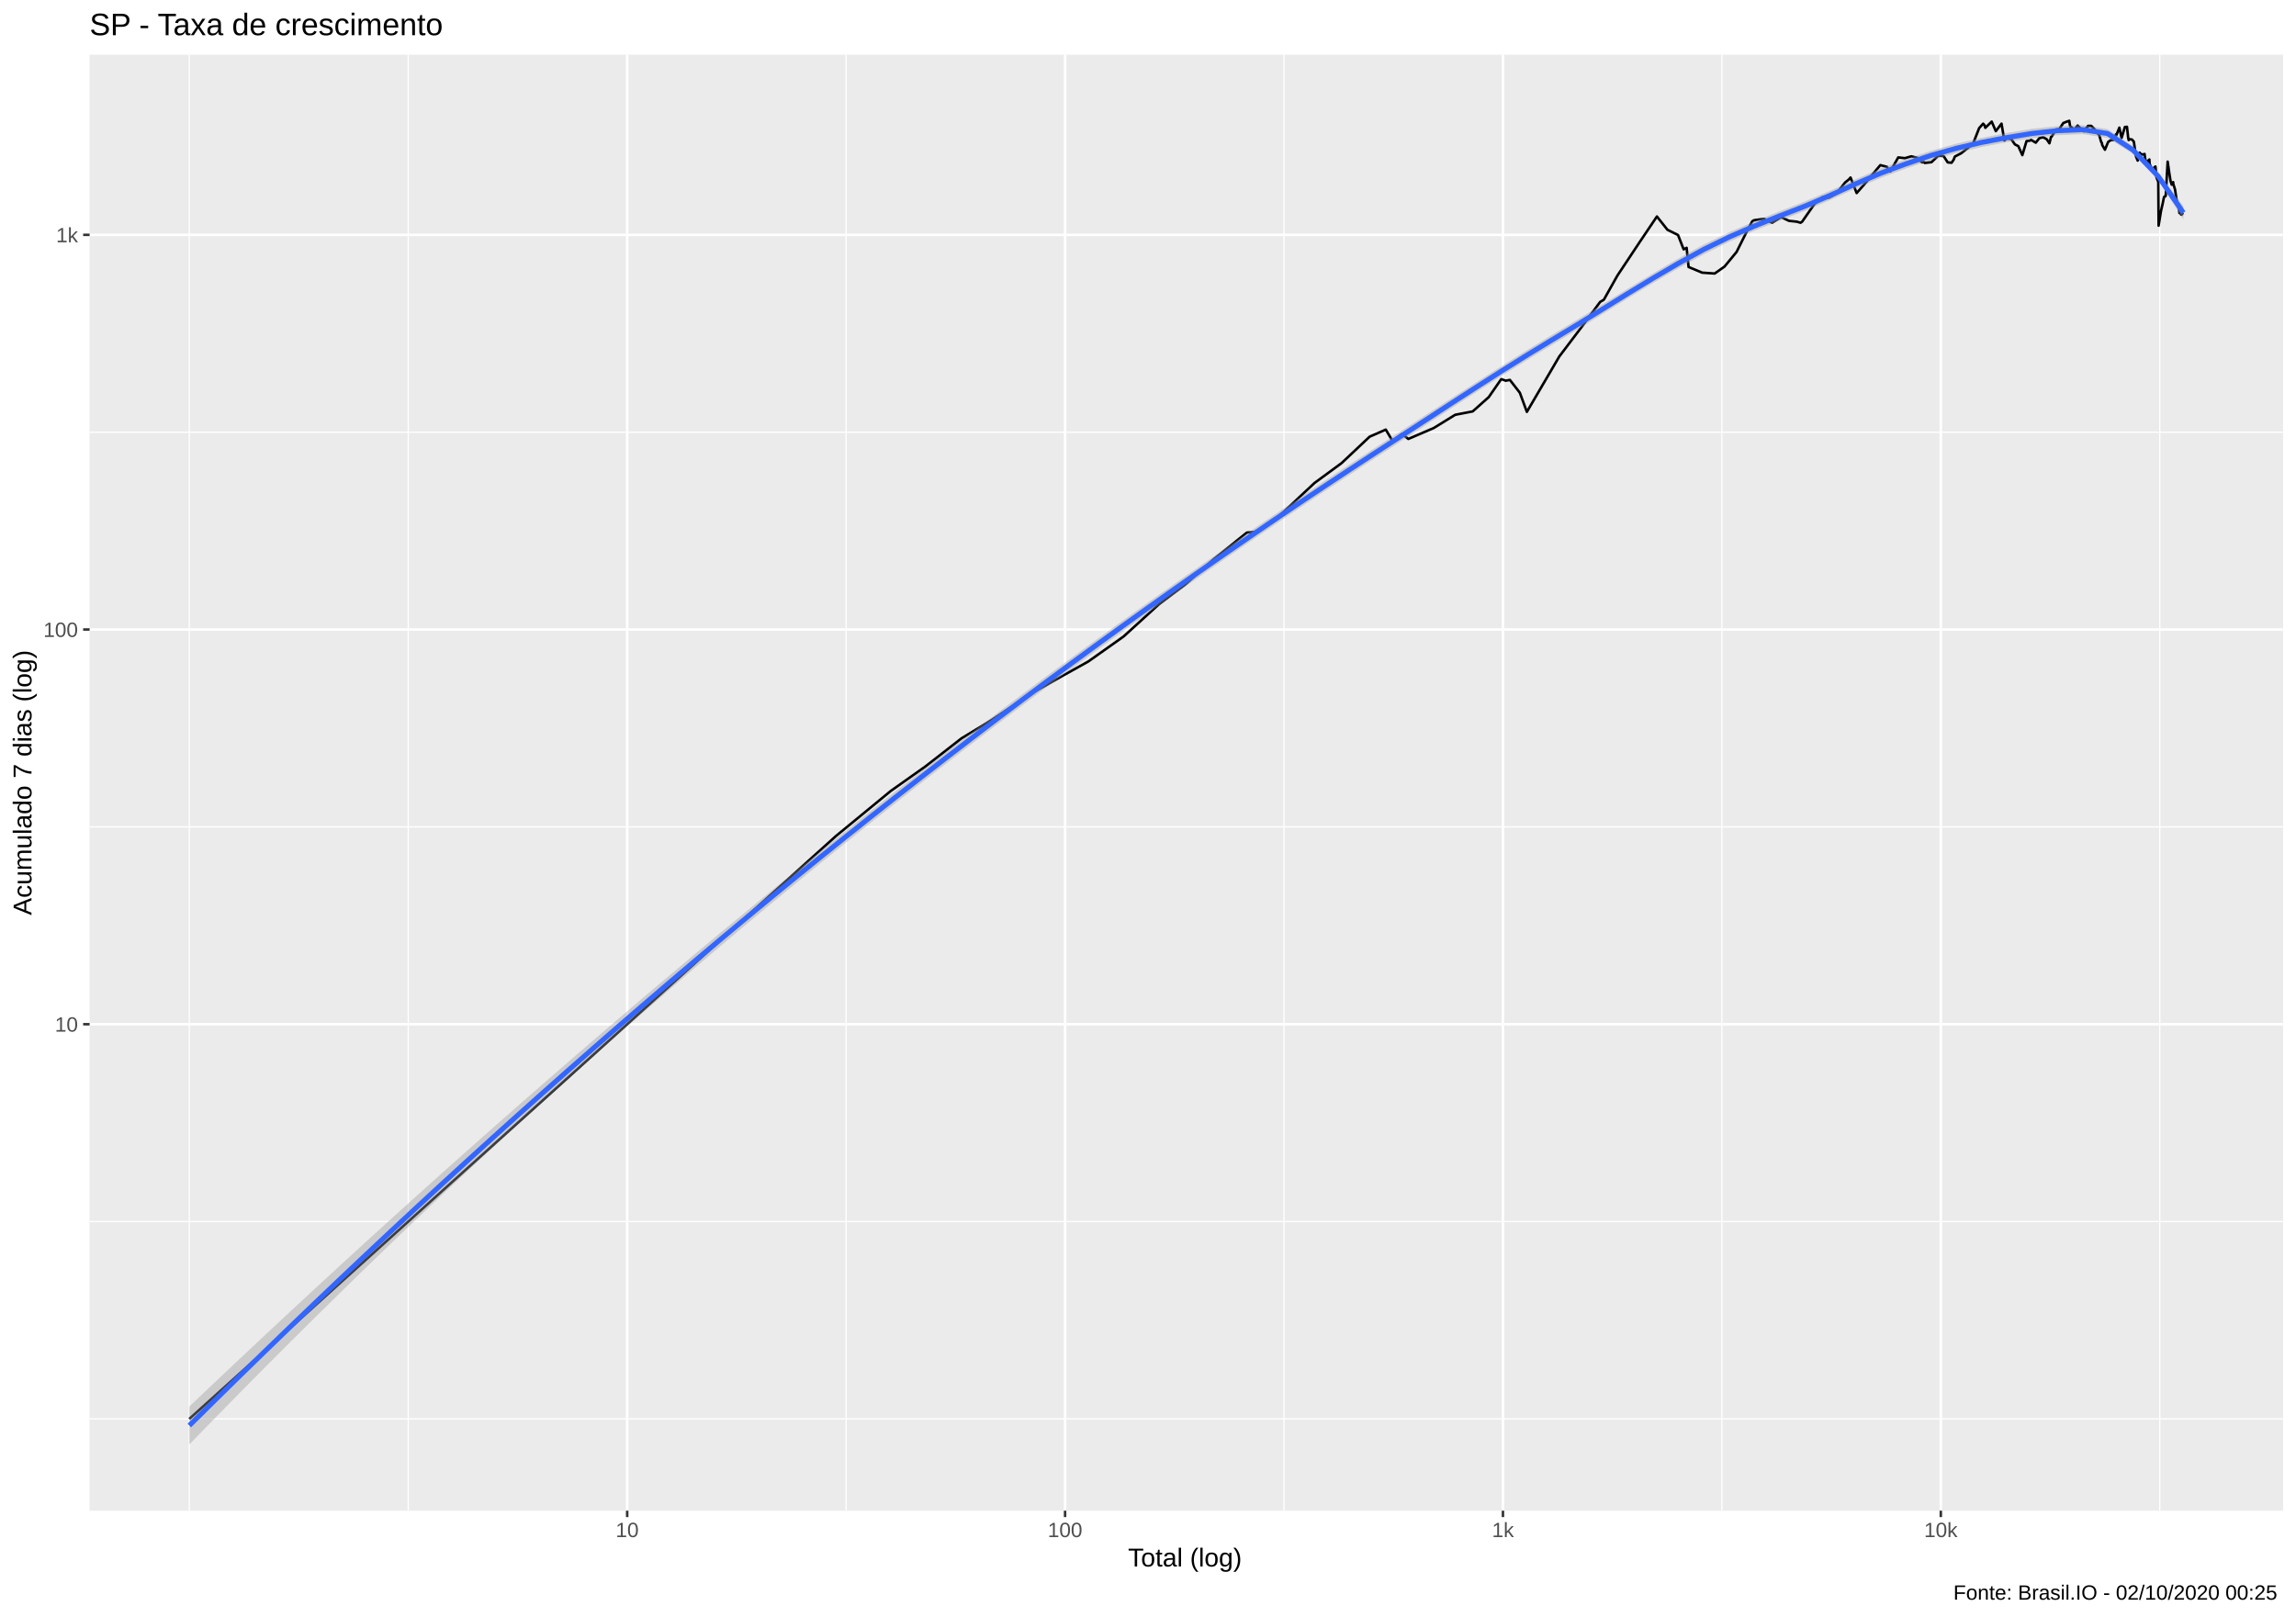
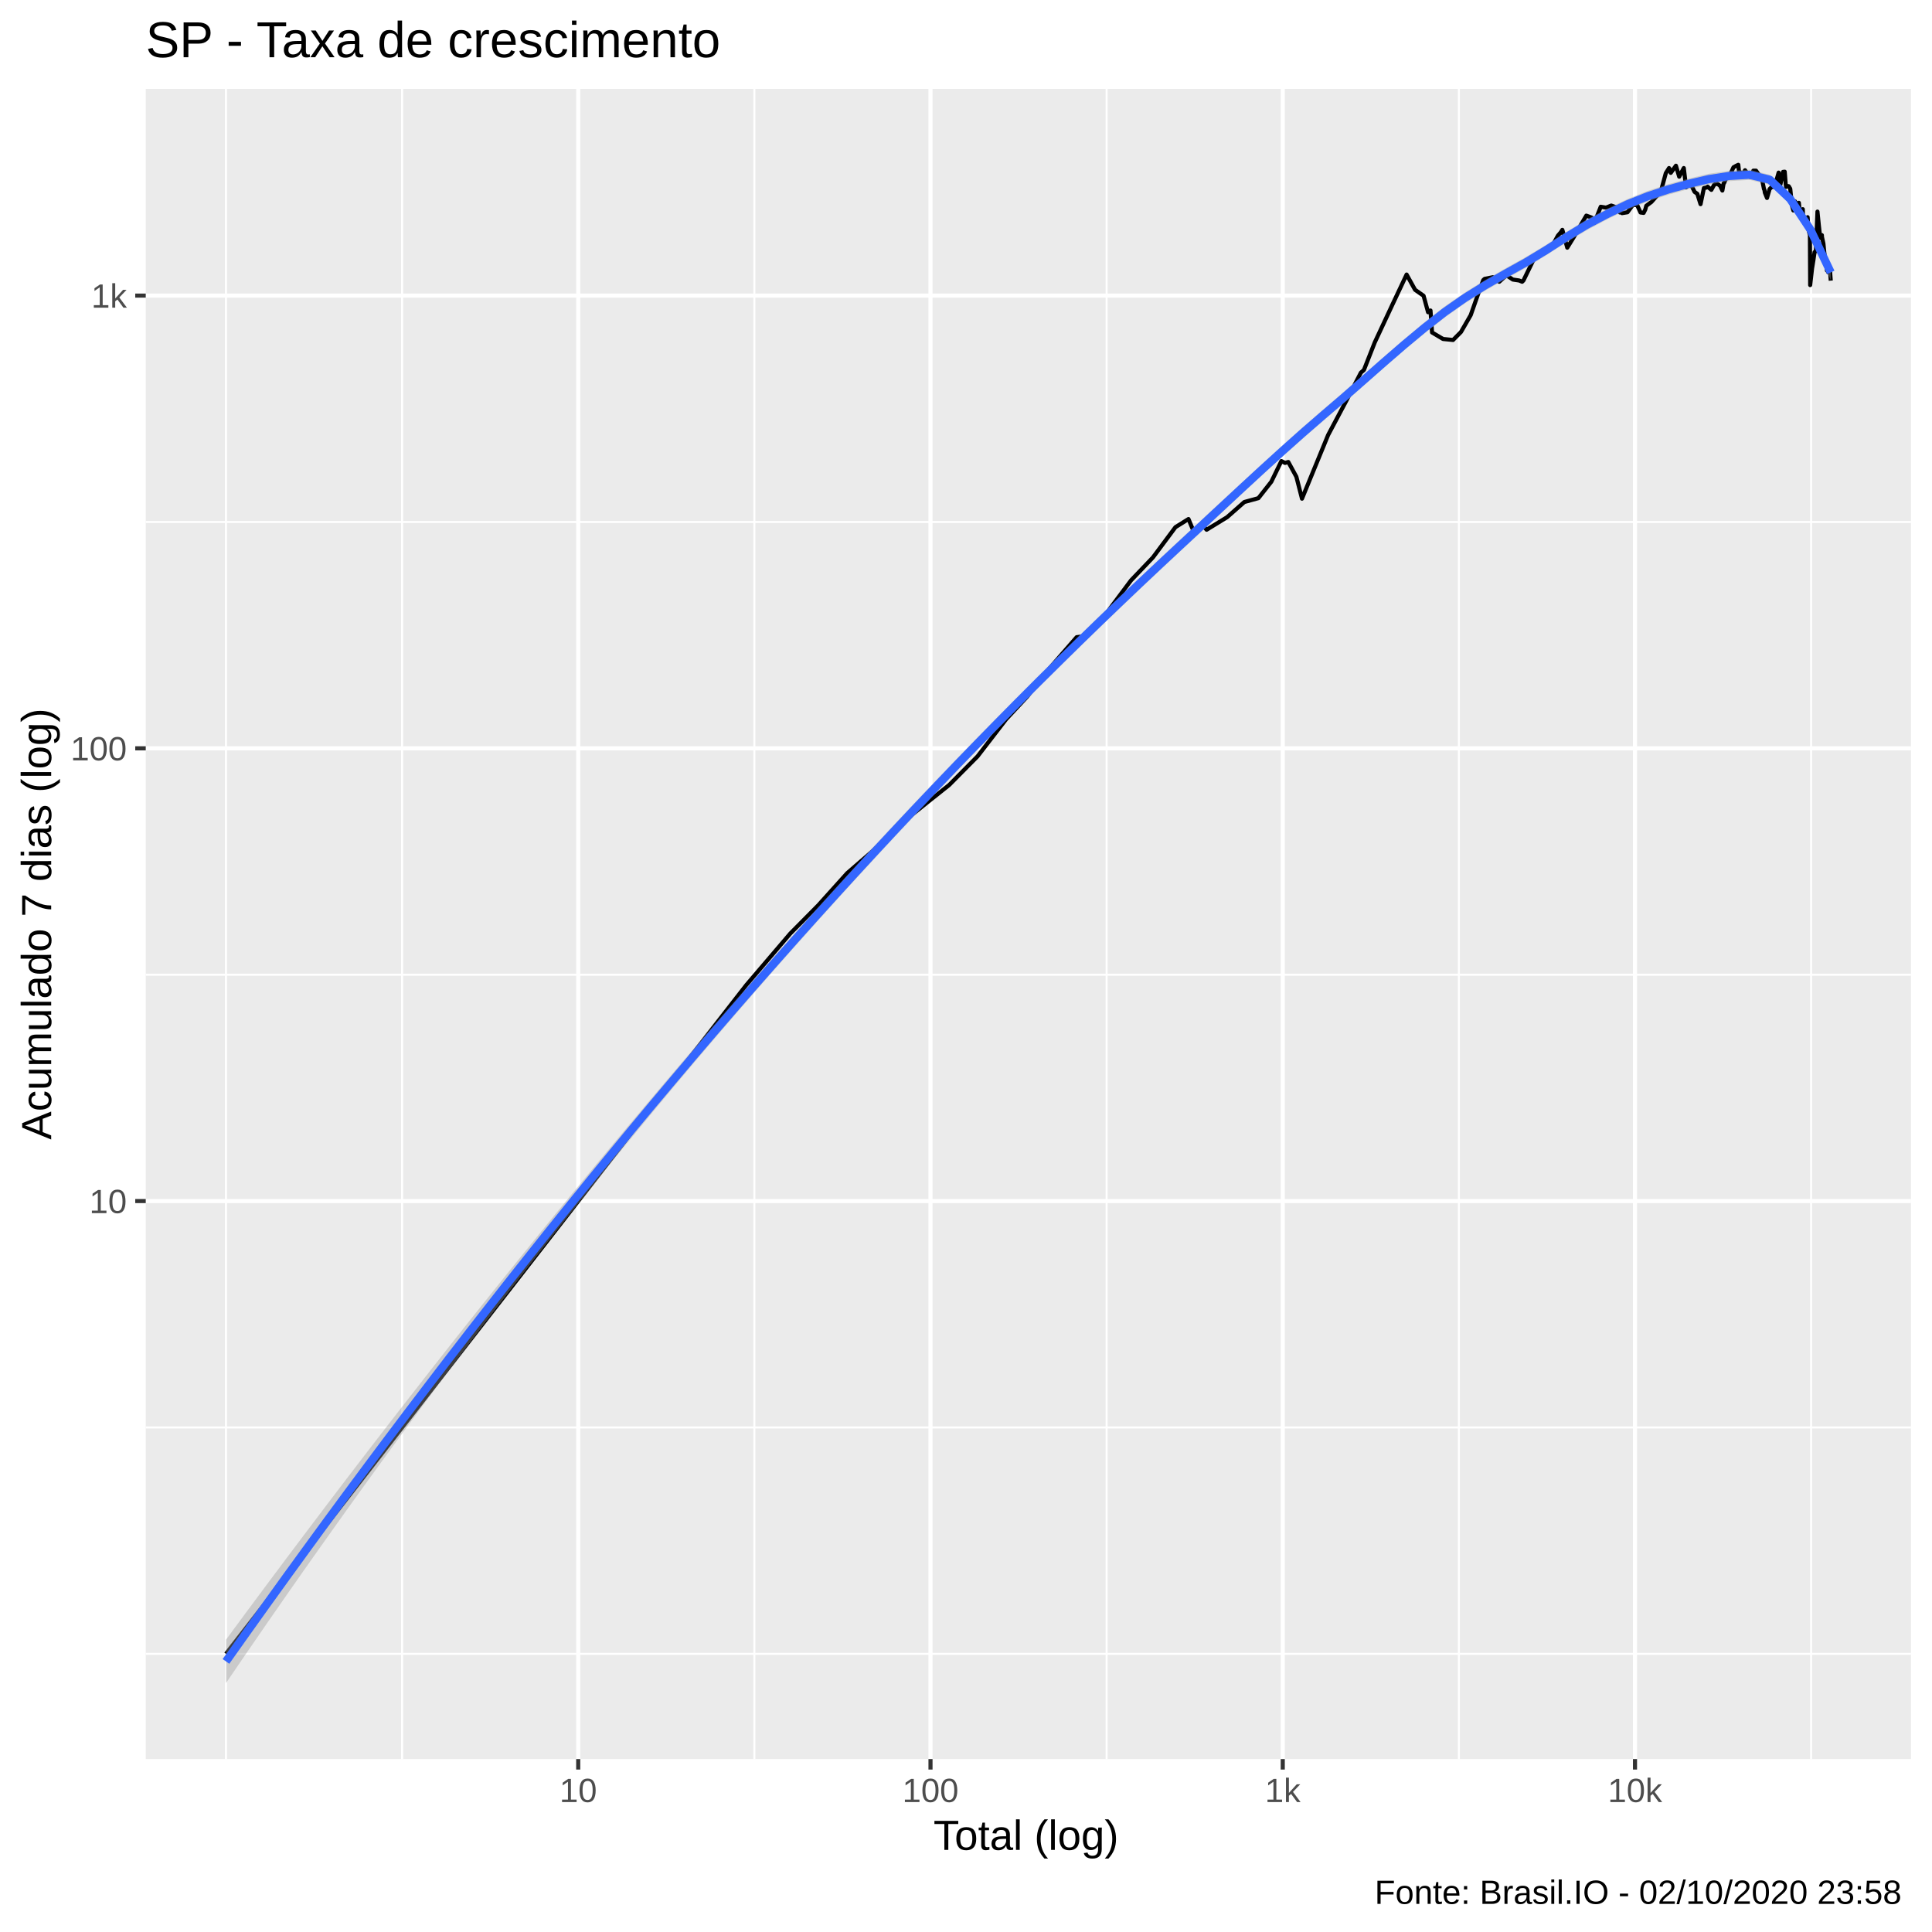
- <svg xmlns="http://www.w3.org/2000/svg" viewBox="0 0 974.25 686.25">
+ <svg xmlns="http://www.w3.org/2000/svg" viewBox="0 0 504.00 504.00">
  <defs>
    <style type="text/css">
    line, polyline, polygon, path, rect, circle {
      fill: none;
      stroke: #000000;
      stroke-linecap: round;
      stroke-linejoin: round;
      stroke-miterlimit: 10.00;
    }
  </style>
  </defs>
  <rect width="100%" height="100%" style="stroke: none; fill: #FFFFFF;" />
-   <rect x="0" y="0.00" width="974.25" height="686.25" style="stroke-width: 1.07; stroke: #FFFFFF; fill: #FFFFFF;" />
+   <rect x="-0" y="0.00" width="504.00" height="504.00" style="stroke-width: 1.07; stroke: #FFFFFF; fill: #FFFFFF;" />
  <defs>
-     <clipPath id="cpMzguMDJ8OTY4Ljc3fDY0MS4xM3wyMy4xOQ==">
-       <rect x="38.02" y="23.19" width="930.75" height="617.94" />
+     <clipPath id="cpMzguMDJ8NDk4LjUyfDQ1OC44OHwyMy4xOQ==">
+       <rect x="38.02" y="23.19" width="460.50" height="435.69" />
    </clipPath>
  </defs>
-   <rect x="38.02" y="23.19" width="930.75" height="617.94" style="stroke-width: 1.07; stroke: none; fill: #EBEBEB;" clip-path="url(#cpMzguMDJ8OTY4Ljc3fDY0MS4xM3wyMy4xOQ==)" />
-   <polyline points="38.02,602.18 968.77,602.18 " style="stroke-width: 0.53; stroke: #FFFFFF; stroke-linecap: butt;" clip-path="url(#cpMzguMDJ8OTY4Ljc3fDY0MS4xM3wyMy4xOQ==)" />
-   <polyline points="38.02,518.43 968.77,518.43 " style="stroke-width: 0.53; stroke: #FFFFFF; stroke-linecap: butt;" clip-path="url(#cpMzguMDJ8OTY4Ljc3fDY0MS4xM3wyMy4xOQ==)" />
-   <polyline points="38.02,350.93 968.77,350.93 " style="stroke-width: 0.53; stroke: #FFFFFF; stroke-linecap: butt;" clip-path="url(#cpMzguMDJ8OTY4Ljc3fDY0MS4xM3wyMy4xOQ==)" />
-   <polyline points="38.02,183.42 968.77,183.42 " style="stroke-width: 0.53; stroke: #FFFFFF; stroke-linecap: butt;" clip-path="url(#cpMzguMDJ8OTY4Ljc3fDY0MS4xM3wyMy4xOQ==)" />
-   <polyline points="80.33,641.13 80.33,23.19 " style="stroke-width: 0.53; stroke: #FFFFFF; stroke-linecap: butt;" clip-path="url(#cpMzguMDJ8OTY4Ljc3fDY0MS4xM3wyMy4xOQ==)" />
-   <polyline points="173.23,641.13 173.23,23.19 " style="stroke-width: 0.53; stroke: #FFFFFF; stroke-linecap: butt;" clip-path="url(#cpMzguMDJ8OTY4Ljc3fDY0MS4xM3wyMy4xOQ==)" />
-   <polyline points="359.03,641.13 359.03,23.19 " style="stroke-width: 0.53; stroke: #FFFFFF; stroke-linecap: butt;" clip-path="url(#cpMzguMDJ8OTY4Ljc3fDY0MS4xM3wyMy4xOQ==)" />
-   <polyline points="544.84,641.13 544.84,23.19 " style="stroke-width: 0.53; stroke: #FFFFFF; stroke-linecap: butt;" clip-path="url(#cpMzguMDJ8OTY4Ljc3fDY0MS4xM3wyMy4xOQ==)" />
-   <polyline points="730.64,641.13 730.64,23.19 " style="stroke-width: 0.53; stroke: #FFFFFF; stroke-linecap: butt;" clip-path="url(#cpMzguMDJ8OTY4Ljc3fDY0MS4xM3wyMy4xOQ==)" />
-   <polyline points="916.44,641.13 916.44,23.19 " style="stroke-width: 0.53; stroke: #FFFFFF; stroke-linecap: butt;" clip-path="url(#cpMzguMDJ8OTY4Ljc3fDY0MS4xM3wyMy4xOQ==)" />
-   <polyline points="38.02,434.68 968.77,434.68 " style="stroke-width: 1.07; stroke: #FFFFFF; stroke-linecap: butt;" clip-path="url(#cpMzguMDJ8OTY4Ljc3fDY0MS4xM3wyMy4xOQ==)" />
-   <polyline points="38.02,267.17 968.77,267.17 " style="stroke-width: 1.07; stroke: #FFFFFF; stroke-linecap: butt;" clip-path="url(#cpMzguMDJ8OTY4Ljc3fDY0MS4xM3wyMy4xOQ==)" />
-   <polyline points="38.02,99.67 968.77,99.67 " style="stroke-width: 1.07; stroke: #FFFFFF; stroke-linecap: butt;" clip-path="url(#cpMzguMDJ8OTY4Ljc3fDY0MS4xM3wyMy4xOQ==)" />
-   <polyline points="266.13,641.13 266.13,23.19 " style="stroke-width: 1.07; stroke: #FFFFFF; stroke-linecap: butt;" clip-path="url(#cpMzguMDJ8OTY4Ljc3fDY0MS4xM3wyMy4xOQ==)" />
-   <polyline points="451.94,641.13 451.94,23.19 " style="stroke-width: 1.07; stroke: #FFFFFF; stroke-linecap: butt;" clip-path="url(#cpMzguMDJ8OTY4Ljc3fDY0MS4xM3wyMy4xOQ==)" />
-   <polyline points="637.74,641.13 637.74,23.19 " style="stroke-width: 1.07; stroke: #FFFFFF; stroke-linecap: butt;" clip-path="url(#cpMzguMDJ8OTY4Ljc3fDY0MS4xM3wyMy4xOQ==)" />
-   <polyline points="823.54,641.13 823.54,23.19 " style="stroke-width: 1.07; stroke: #FFFFFF; stroke-linecap: butt;" clip-path="url(#cpMzguMDJ8OTY4Ljc3fDY0MS4xM3wyMy4xOQ==)" />
-   <polyline points="80.33,602.18 168.98,522.26 210.20,485.10 257.63,442.34 298.85,405.18 329.76,377.32 354.78,354.76 378.00,335.67 392.71,325.26 407.98,313.36 420.81,305.56 437.87,294.17 450.30,287.14 461.80,280.73 476.75,270.14 491.85,256.38 502.87,248.09 515.19,237.19 529.04,226.05 533.56,225.64 541.65,220.10 557.73,205.02 569.26,196.55 581.16,185.34 588.02,182.33 590.95,187.25 594.89,184.17 597.59,186.29 608.38,181.65 617.48,176.04 624.91,174.60 631.71,168.54 637.01,160.90 638.94,161.57 640.67,161.23 644.91,166.69 647.89,174.80 661.66,151.27 671.10,138.80 678.97,128.15 680.56,127.19 686.28,117.00 695.62,102.94 703.07,91.88 707.54,97.52 712.03,99.74 714.41,105.81 715.68,105.18 716.50,113.31 722.28,115.72 727.59,116.08 731.75,113.14 736.87,106.93 741.28,98.09 743.51,93.94 744.24,93.47 748.57,92.87 751.95,94.54 755.72,92.14 759.13,93.73 762.41,94.07 764.01,94.54 764.70,94.07 769.95,86.53 773.26,83.73 776.15,83.84 779.21,82.17 782.92,77.46 784.48,76.19 785.23,75.35 787.82,81.94 791.37,77.89 794.53,74.06 797.87,70.08 800.67,70.81 801.56,72.54 802.10,72.79 805.47,66.81 808.27,67.13 811.00,66.35 813.61,66.99 815.56,68.92 816.33,68.73 816.71,69.16 819.59,68.83 822.42,66.12 824.70,66.21 826.46,68.92 828.10,69.07 828.96,67.83 829.50,66.44 832.20,65.03 834.97,62.84 837.21,61.03 839.80,54.37 841.51,52.48 842.11,53.21 842.41,54.25 845.13,51.61 846.87,55.67 849.29,52.48 850.50,59.63 852.19,58.17 852.62,58.96 852.95,58.38 854.97,61.28 856.42,62.02 858.13,65.84 859.91,59.88 861.45,59.67 861.86,59.38 862.14,59.54 863.83,60.56 865.35,58.63 866.92,58.26 868.43,59.04 869.62,60.81 870.29,58.13 870.55,58.01 872.41,54.96 873.79,54.84 875.50,52.22 876.92,51.65 878.04,51.27 878.39,53.59 878.61,53.71 880.16,55.03 881.59,53.28 883.00,54.68 884.20,55.75 885.37,54.13 885.71,53.98 885.97,53.44 887.38,53.44 888.58,54.64 889.73,56.27 890.74,57.27 891.58,60.26 891.86,60.60 892.02,61.54 893.18,63.55 894.55,60.22 895.68,59.46 896.62,59.46 897.53,57.72 897.85,57.03 897.97,57.48 899.30,54.17 900.24,58.54 901.64,53.90 902.53,53.82 903.03,58.38 903.25,59.46 903.39,59.04 904.63,59.21 905.44,60.13 906.35,66.35 907.07,68.16 907.75,64.93 907.96,64.80 908.07,65.21 909.21,65.61 909.99,65.34 910.60,69.69 911.36,68.31 912.04,67.69 912.13,69.64 912.23,69.74 913.19,71.99 913.98,71.20 914.59,70.66 915.07,75.35 915.65,76.82 915.75,76.50 915.81,77.14 915.95,95.77 916.95,89.63 917.66,86.47 918.25,83.61 918.82,83.20 918.91,83.26 919.00,82.57 919.79,68.59 920.50,73.55 921.03,76.87 921.52,78.38 922.12,77.30 922.18,78.05 922.25,78.27 922.92,80.42 923.45,84.08 923.88,86.10 924.35,86.47 924.78,90.39 924.88,89.12 924.92,90.07 925.53,91.10 926.05,90.78 926.46,90.97 " style="stroke-width: 1.07; stroke-linecap: butt;" clip-path="url(#cpMzguMDJ8OTY4Ljc3fDY0MS4xM3wyMy4xOQ==)" />
-   <polygon points="80.33,596.94 91.04,586.76 101.75,576.65 112.46,566.60 123.17,556.61 133.88,546.68 144.59,536.82 155.30,527.01 166.01,517.27 176.72,507.59 187.43,497.98 198.15,488.42 208.86,478.92 219.57,469.49 230.28,460.12 240.99,450.81 251.70,441.56 262.41,432.37 273.12,423.24 283.83,414.18 294.54,405.18 305.25,396.25 315.96,387.39 326.67,378.59 337.38,369.86 348.09,361.20 358.80,352.62 369.51,344.11 380.22,335.67 390.94,327.31 401.65,319.03 412.36,310.82 423.07,302.69 433.78,294.64 444.49,286.67 455.20,278.77 465.91,270.96 476.62,263.22 487.33,255.57 498.04,248.00 508.75,240.49 519.46,233.05 530.17,225.69 540.88,218.39 551.59,211.16 562.30,203.99 573.02,196.91 583.73,189.90 594.44,182.95 605.15,176.00 615.86,169.06 626.57,162.15 637.28,155.30 647.99,148.58 658.70,142.03 669.41,135.61 680.12,129.06 690.83,122.48 701.54,115.96 712.25,109.66 722.96,103.77 733.67,98.58 744.38,93.99 755.09,89.69 765.81,85.51 776.52,80.99 787.23,76.15 797.94,71.52 808.65,67.60 819.36,64.00 830.07,60.98 840.78,58.52 851.49,56.44 862.20,54.65 872.91,53.54 883.62,53.11 894.33,54.81 905.04,61.99 915.75,73.27 926.46,87.45 926.46,93.16 915.75,76.28 905.04,65.27 894.33,58.54 883.62,56.90 872.91,57.39 862.20,58.62 851.49,60.35 840.78,62.40 830.07,64.93 819.36,67.92 808.65,71.53 797.94,75.55 787.23,80.05 776.52,84.91 765.81,89.52 755.09,93.65 744.38,97.92 733.67,102.63 722.96,107.93 712.25,113.80 701.54,120.04 690.83,126.54 680.12,133.20 669.41,139.83 658.70,146.28 647.99,152.79 637.28,159.48 626.57,166.31 615.86,173.26 605.15,180.27 594.44,187.28 583.73,194.25 573.02,201.25 562.30,208.33 551.59,215.47 540.88,222.70 530.17,230.01 519.46,237.40 508.75,244.87 498.04,252.43 487.33,260.06 476.62,267.78 465.91,275.57 455.20,283.43 444.49,291.36 433.78,299.37 423.07,307.46 412.36,315.64 401.65,323.89 390.94,332.22 380.22,340.64 369.51,349.13 358.80,357.71 348.09,366.37 337.38,375.12 326.67,383.96 315.96,392.88 305.25,401.89 294.54,410.99 283.83,420.19 273.12,429.48 262.41,438.86 251.70,448.34 240.99,457.91 230.28,467.58 219.57,477.34 208.86,487.21 198.15,497.16 187.43,507.22 176.72,517.37 166.01,527.62 155.30,537.96 144.59,548.40 133.88,558.94 123.17,569.57 112.46,580.29 101.75,591.11 91.04,602.03 80.33,613.04 " style="stroke-width: 0.00; stroke: none; fill: #999999; fill-opacity: 0.40;" clip-path="url(#cpMzguMDJ8OTY4Ljc3fDY0MS4xM3wyMy4xOQ==)" />
-   <polyline points="80.33,596.94 91.04,586.76 101.75,576.65 112.46,566.60 123.17,556.61 133.88,546.68 144.59,536.82 155.30,527.01 166.01,517.27 176.72,507.59 187.43,497.98 198.15,488.42 208.86,478.92 219.57,469.49 230.28,460.12 240.99,450.81 251.70,441.56 262.41,432.37 273.12,423.24 283.83,414.18 294.54,405.18 305.25,396.25 315.96,387.39 326.67,378.59 337.38,369.86 348.09,361.20 358.80,352.62 369.51,344.11 380.22,335.67 390.94,327.31 401.65,319.03 412.36,310.82 423.07,302.69 433.78,294.64 444.49,286.67 455.20,278.77 465.91,270.96 476.62,263.22 487.33,255.57 498.04,248.00 508.75,240.49 519.46,233.05 530.17,225.69 540.88,218.39 551.59,211.16 562.30,203.99 573.02,196.91 583.73,189.90 594.44,182.95 605.15,176.00 615.86,169.06 626.57,162.15 637.28,155.30 647.99,148.58 658.70,142.03 669.41,135.61 680.12,129.06 690.83,122.48 701.54,115.96 712.25,109.66 722.96,103.77 733.67,98.58 744.38,93.99 755.09,89.69 765.81,85.51 776.52,80.99 787.23,76.15 797.94,71.52 808.65,67.60 819.36,64.00 830.07,60.98 840.78,58.52 851.49,56.44 862.20,54.65 872.91,53.54 883.62,53.11 894.33,54.81 905.04,61.99 915.75,73.27 926.46,87.45 " style="stroke-width: 2.13; stroke: none;" clip-path="url(#cpMzguMDJ8OTY4Ljc3fDY0MS4xM3wyMy4xOQ==)" />
-   <polyline points="926.46,93.16 915.75,76.28 905.04,65.27 894.33,58.54 883.62,56.90 872.91,57.39 862.20,58.62 851.49,60.35 840.78,62.40 830.07,64.93 819.36,67.92 808.65,71.53 797.94,75.55 787.23,80.05 776.52,84.91 765.81,89.52 755.09,93.65 744.38,97.92 733.67,102.63 722.96,107.93 712.25,113.80 701.54,120.04 690.83,126.54 680.12,133.20 669.41,139.83 658.70,146.28 647.99,152.79 637.28,159.48 626.57,166.31 615.86,173.26 605.15,180.27 594.44,187.28 583.73,194.25 573.02,201.25 562.30,208.33 551.59,215.47 540.88,222.70 530.17,230.01 519.46,237.40 508.75,244.87 498.04,252.43 487.33,260.06 476.62,267.78 465.91,275.57 455.20,283.43 444.49,291.36 433.78,299.37 423.07,307.46 412.36,315.64 401.65,323.89 390.94,332.22 380.22,340.64 369.51,349.13 358.80,357.71 348.09,366.37 337.38,375.12 326.67,383.96 315.96,392.88 305.25,401.89 294.54,410.99 283.83,420.19 273.12,429.48 262.41,438.86 251.70,448.34 240.99,457.91 230.28,467.58 219.57,477.34 208.86,487.21 198.15,497.16 187.43,507.22 176.72,517.37 166.01,527.62 155.30,537.96 144.59,548.40 133.88,558.94 123.17,569.57 112.46,580.29 101.75,591.11 91.04,602.03 80.33,613.04 " style="stroke-width: 2.13; stroke: none;" clip-path="url(#cpMzguMDJ8OTY4Ljc3fDY0MS4xM3wyMy4xOQ==)" />
-   <polyline points="80.33,604.99 91.04,594.40 101.75,583.88 112.46,573.45 123.17,563.09 133.88,552.81 144.59,542.61 155.30,532.49 166.01,522.45 176.72,512.48 187.43,502.60 198.15,492.79 208.86,483.07 219.57,473.42 230.28,463.85 240.99,454.36 251.70,444.95 262.41,435.61 273.12,426.36 283.83,417.18 294.54,408.09 305.25,399.07 315.96,390.13 326.67,381.27 337.38,372.49 348.09,363.79 358.80,355.17 369.51,346.62 380.22,338.16 390.94,329.77 401.65,321.46 412.36,313.23 423.07,305.08 433.78,297.01 444.49,289.01 455.20,281.10 465.91,273.26 476.62,265.50 487.33,257.82 498.04,250.21 508.75,242.68 519.46,235.23 530.17,227.85 540.88,220.54 551.59,213.31 562.30,206.16 573.02,199.08 583.73,192.07 594.44,185.12 605.15,178.14 615.86,171.16 626.57,164.23 637.28,157.39 647.99,150.69 658.70,144.16 669.41,137.72 680.12,131.13 690.83,124.51 701.54,118.00 712.25,111.73 722.96,105.85 733.67,100.61 744.38,95.95 755.09,91.67 765.81,87.52 776.52,82.95 787.23,78.10 797.94,73.54 808.65,69.57 819.36,65.96 830.07,62.95 840.78,60.46 851.49,58.40 862.20,56.64 872.91,55.47 883.62,55.01 894.33,56.67 905.04,63.63 915.75,74.78 926.46,90.30 " style="stroke-width: 2.13; stroke: #3366FF; stroke-linecap: butt;" clip-path="url(#cpMzguMDJ8OTY4Ljc3fDY0MS4xM3wyMy4xOQ==)" />
+   <rect x="38.02" y="23.19" width="460.50" height="435.69" style="stroke-width: 1.07; stroke: none; fill: #EBEBEB;" clip-path="url(#cpMzguMDJ8NDk4LjUyfDQ1OC44OHwyMy4xOQ==)" />
+   <polyline points="38.02,431.43 498.52,431.43 " style="stroke-width: 0.53; stroke: #FFFFFF; stroke-linecap: butt;" clip-path="url(#cpMzguMDJ8NDk4LjUyfDQ1OC44OHwyMy4xOQ==)" />
+   <polyline points="38.02,372.38 498.52,372.38 " style="stroke-width: 0.53; stroke: #FFFFFF; stroke-linecap: butt;" clip-path="url(#cpMzguMDJ8NDk4LjUyfDQ1OC44OHwyMy4xOQ==)" />
+   <polyline points="38.02,254.27 498.52,254.27 " style="stroke-width: 0.53; stroke: #FFFFFF; stroke-linecap: butt;" clip-path="url(#cpMzguMDJ8NDk4LjUyfDQ1OC44OHwyMy4xOQ==)" />
+   <polyline points="38.02,136.17 498.52,136.17 " style="stroke-width: 0.53; stroke: #FFFFFF; stroke-linecap: butt;" clip-path="url(#cpMzguMDJ8NDk4LjUyfDQ1OC44OHwyMy4xOQ==)" />
+   <polyline points="58.95,458.88 58.95,23.19 " style="stroke-width: 0.53; stroke: #FFFFFF; stroke-linecap: butt;" clip-path="url(#cpMzguMDJ8NDk4LjUyfDQ1OC44OHwyMy4xOQ==)" />
+   <polyline points="104.90,458.88 104.90,23.19 " style="stroke-width: 0.53; stroke: #FFFFFF; stroke-linecap: butt;" clip-path="url(#cpMzguMDJ8NDk4LjUyfDQ1OC44OHwyMy4xOQ==)" />
+   <polyline points="196.79,458.88 196.79,23.19 " style="stroke-width: 0.53; stroke: #FFFFFF; stroke-linecap: butt;" clip-path="url(#cpMzguMDJ8NDk4LjUyfDQ1OC44OHwyMy4xOQ==)" />
+   <polyline points="288.68,458.88 288.68,23.19 " style="stroke-width: 0.53; stroke: #FFFFFF; stroke-linecap: butt;" clip-path="url(#cpMzguMDJ8NDk4LjUyfDQ1OC44OHwyMy4xOQ==)" />
+   <polyline points="380.57,458.88 380.57,23.19 " style="stroke-width: 0.53; stroke: #FFFFFF; stroke-linecap: butt;" clip-path="url(#cpMzguMDJ8NDk4LjUyfDQ1OC44OHwyMy4xOQ==)" />
+   <polyline points="472.46,458.88 472.46,23.19 " style="stroke-width: 0.53; stroke: #FFFFFF; stroke-linecap: butt;" clip-path="url(#cpMzguMDJ8NDk4LjUyfDQ1OC44OHwyMy4xOQ==)" />
+   <polyline points="38.02,313.32 498.52,313.32 " style="stroke-width: 1.07; stroke: #FFFFFF; stroke-linecap: butt;" clip-path="url(#cpMzguMDJ8NDk4LjUyfDQ1OC44OHwyMy4xOQ==)" />
+   <polyline points="38.02,195.22 498.52,195.22 " style="stroke-width: 1.07; stroke: #FFFFFF; stroke-linecap: butt;" clip-path="url(#cpMzguMDJ8NDk4LjUyfDQ1OC44OHwyMy4xOQ==)" />
+   <polyline points="38.02,77.11 498.52,77.11 " style="stroke-width: 1.07; stroke: #FFFFFF; stroke-linecap: butt;" clip-path="url(#cpMzguMDJ8NDk4LjUyfDQ1OC44OHwyMy4xOQ==)" />
+   <polyline points="150.84,458.88 150.84,23.19 " style="stroke-width: 1.07; stroke: #FFFFFF; stroke-linecap: butt;" clip-path="url(#cpMzguMDJ8NDk4LjUyfDQ1OC44OHwyMy4xOQ==)" />
+   <polyline points="242.74,458.88 242.74,23.19 " style="stroke-width: 1.07; stroke: #FFFFFF; stroke-linecap: butt;" clip-path="url(#cpMzguMDJ8NDk4LjUyfDQ1OC44OHwyMy4xOQ==)" />
+   <polyline points="334.63,458.88 334.63,23.19 " style="stroke-width: 1.07; stroke: #FFFFFF; stroke-linecap: butt;" clip-path="url(#cpMzguMDJ8NDk4LjUyfDQ1OC44OHwyMy4xOQ==)" />
+   <polyline points="426.52,458.88 426.52,23.19 " style="stroke-width: 1.07; stroke: #FFFFFF; stroke-linecap: butt;" clip-path="url(#cpMzguMDJ8NDk4LjUyfDQ1OC44OHwyMy4xOQ==)" />
+   <polyline points="58.95,431.43 102.80,375.08 123.18,348.88 146.64,318.73 167.03,292.53 182.31,272.88 194.69,256.97 206.17,243.52 213.44,236.18 221.00,227.78 227.35,222.28 235.78,214.25 241.93,209.30 247.61,204.78 255.01,197.31 262.48,187.61 267.93,181.76 274.02,174.08 280.87,166.22 283.11,165.93 287.11,162.03 295.06,151.39 300.76,145.42 306.64,137.52 310.04,135.40 311.49,138.87 313.44,136.69 314.77,138.19 320.11,134.92 324.61,130.96 328.28,129.95 331.65,125.67 334.27,120.28 335.22,120.76 336.08,120.52 338.18,124.37 339.65,130.09 346.46,113.49 351.13,104.70 355.02,97.20 355.80,96.52 358.63,89.33 363.26,79.42 366.94,71.62 369.15,75.60 371.37,77.16 372.54,81.45 373.17,81.00 373.58,86.73 376.44,88.43 379.06,88.69 381.12,86.61 383.65,82.23 385.84,76.00 386.94,73.07 387.30,72.74 389.44,72.32 391.11,73.50 392.98,71.81 394.66,72.93 396.29,73.17 397.08,73.50 397.42,73.17 400.01,67.85 401.65,65.87 403.08,65.96 404.59,64.77 406.43,61.45 407.20,60.56 407.57,59.96 408.85,64.61 410.61,61.76 412.17,59.05 413.82,56.25 415.21,56.76 415.64,57.98 415.92,58.16 417.58,53.94 418.97,54.17 420.32,53.62 421.61,54.07 422.57,55.43 422.95,55.30 423.14,55.60 424.56,55.37 425.96,53.46 427.09,53.52 427.96,55.43 428.77,55.54 429.20,54.67 429.47,53.68 430.80,52.69 432.17,51.15 433.28,49.87 434.56,45.17 435.40,43.84 435.70,44.35 435.85,45.09 437.20,43.23 438.05,46.09 439.25,43.84 439.85,48.88 440.69,47.85 440.90,48.41 441.06,48.00 442.06,50.05 442.78,50.56 443.62,53.26 444.50,49.06 445.27,48.91 445.47,48.70 445.61,48.82 446.44,49.53 447.19,48.17 447.97,47.91 448.72,48.47 449.31,49.71 449.64,47.83 449.77,47.74 450.69,45.59 451.37,45.50 452.21,43.65 452.92,43.25 453.47,42.99 453.64,44.62 453.76,44.71 454.52,45.64 455.23,44.41 455.93,45.39 456.52,46.14 457.10,45.01 457.26,44.90 457.39,44.52 458.09,44.52 458.68,45.36 459.25,46.51 459.75,47.22 460.17,49.33 460.30,49.56 460.39,50.23 460.96,51.64 461.64,49.30 462.19,48.76 462.66,48.76 463.11,47.54 463.27,47.05 463.33,47.36 463.99,45.03 464.45,48.12 465.14,44.84 465.58,44.79 465.83,48.00 465.94,48.76 466.01,48.47 466.62,48.58 467.02,49.24 467.47,53.62 467.83,54.90 468.16,52.62 468.27,52.53 468.32,52.81 468.89,53.10 469.27,52.91 469.58,55.97 469.95,55.00 470.29,54.57 470.33,55.94 470.38,56.01 470.86,57.60 471.25,57.04 471.55,56.66 471.79,59.96 472.07,61.00 472.12,60.78 472.15,61.23 472.22,74.37 472.71,70.03 473.07,67.80 473.36,65.79 473.64,65.50 473.69,65.54 473.73,65.06 474.12,55.20 474.47,58.70 474.73,61.04 474.98,62.10 475.27,61.34 475.30,61.87 475.34,62.02 475.67,63.54 475.93,66.12 476.14,67.55 476.37,67.80 476.59,70.57 476.64,69.68 476.66,70.35 476.96,71.07 477.22,70.84 477.42,70.98 477.59,73.21 " style="stroke-width: 1.07; stroke-linecap: butt;" clip-path="url(#cpMzguMDJ8NDk4LjUyfDQ1OC44OHwyMy4xOQ==)" />
+   <polygon points="58.95,427.76 64.25,420.57 69.55,413.44 74.85,406.34 80.15,399.30 85.45,392.29 90.75,385.33 96.05,378.42 101.35,371.55 106.65,364.72 111.95,357.93 117.24,351.19 122.54,344.49 127.84,337.84 133.14,331.23 138.44,324.66 143.74,318.13 149.04,311.65 154.34,305.22 159.64,298.82 164.94,292.48 170.24,286.18 175.54,279.92 180.83,273.72 186.13,267.56 191.43,261.46 196.73,255.40 202.03,249.40 207.33,243.45 212.63,237.55 217.93,231.71 223.23,225.92 228.53,220.19 233.83,214.51 239.13,208.88 244.43,203.31 249.72,197.80 255.02,192.35 260.32,186.95 265.62,181.61 270.92,176.31 276.22,171.07 281.52,165.87 286.82,160.73 292.12,155.63 297.42,150.58 302.72,145.58 308.02,140.64 313.31,135.74 318.61,130.83 323.91,125.93 329.21,121.06 334.51,116.23 339.81,111.49 345.11,106.88 350.41,102.35 355.71,97.73 361.01,93.09 366.31,88.50 371.61,84.06 376.90,79.92 382.20,76.26 387.50,73.01 392.80,69.97 398.10,67.02 403.40,63.83 408.70,60.44 414.00,57.20 419.30,54.44 424.60,51.90 429.90,49.78 435.20,48.05 440.49,46.59 445.79,45.33 451.09,44.55 456.39,44.27 461.69,45.59 466.99,50.75 472.29,58.86 477.59,69.08 477.59,73.06 472.29,60.96 466.99,53.04 461.69,48.20 456.39,46.92 451.09,47.25 445.79,48.11 440.49,49.33 435.20,50.79 429.90,52.55 424.60,54.65 419.30,57.19 414.00,60.02 408.70,63.17 403.40,66.57 398.10,69.83 392.80,72.75 387.50,75.77 382.20,79.10 376.90,82.84 371.61,86.97 366.31,91.36 361.01,95.95 355.71,100.63 350.41,105.31 345.11,109.86 339.81,114.45 334.51,119.16 329.21,123.98 323.91,128.89 318.61,133.84 313.31,138.78 308.02,143.70 302.72,148.64 297.42,153.62 292.12,158.67 286.82,163.76 281.52,168.91 276.22,174.12 270.92,179.39 265.62,184.72 260.32,190.11 255.02,195.55 249.72,201.04 244.43,206.58 239.13,212.18 233.83,217.83 228.53,223.54 223.23,229.30 217.93,235.12 212.63,241.00 207.33,246.94 202.03,252.93 196.73,258.98 191.43,265.09 186.13,271.26 180.83,277.49 175.54,283.79 170.24,290.15 164.94,296.57 159.64,303.05 154.34,309.60 149.04,316.22 143.74,322.91 138.44,329.66 133.14,336.48 127.84,343.37 122.54,350.32 117.24,357.35 111.95,364.44 106.65,371.60 101.35,378.83 96.05,386.12 90.75,393.49 85.45,400.92 80.15,408.41 74.85,415.98 69.55,423.61 64.25,431.31 58.95,439.07 " style="stroke-width: 0.00; stroke: none; fill: #999999; fill-opacity: 0.40;" clip-path="url(#cpMzguMDJ8NDk4LjUyfDQ1OC44OHwyMy4xOQ==)" />
+   <polyline points="58.95,427.76 64.25,420.57 69.55,413.44 74.85,406.34 80.15,399.30 85.45,392.29 90.75,385.33 96.05,378.42 101.35,371.55 106.65,364.72 111.95,357.93 117.24,351.19 122.54,344.49 127.84,337.84 133.14,331.23 138.44,324.66 143.74,318.13 149.04,311.65 154.34,305.22 159.64,298.82 164.94,292.48 170.24,286.18 175.54,279.92 180.83,273.72 186.13,267.56 191.43,261.46 196.73,255.40 202.03,249.40 207.33,243.45 212.63,237.55 217.93,231.71 223.23,225.92 228.53,220.19 233.83,214.51 239.13,208.88 244.43,203.31 249.72,197.80 255.02,192.35 260.32,186.95 265.62,181.61 270.92,176.31 276.22,171.07 281.52,165.87 286.82,160.73 292.12,155.63 297.42,150.58 302.72,145.58 308.02,140.64 313.31,135.74 318.61,130.83 323.91,125.93 329.21,121.06 334.51,116.23 339.81,111.49 345.11,106.88 350.41,102.35 355.71,97.73 361.01,93.09 366.31,88.50 371.61,84.06 376.90,79.92 382.20,76.26 387.50,73.01 392.80,69.97 398.10,67.02 403.40,63.83 408.70,60.44 414.00,57.20 419.30,54.44 424.60,51.90 429.90,49.78 435.20,48.05 440.49,46.59 445.79,45.33 451.09,44.55 456.39,44.27 461.69,45.59 466.99,50.75 472.29,58.86 477.59,69.08 " style="stroke-width: 2.13; stroke: none;" clip-path="url(#cpMzguMDJ8NDk4LjUyfDQ1OC44OHwyMy4xOQ==)" />
+   <polyline points="477.59,73.06 472.29,60.96 466.99,53.04 461.69,48.20 456.39,46.92 451.09,47.25 445.79,48.11 440.49,49.33 435.20,50.79 429.90,52.55 424.60,54.65 419.30,57.19 414.00,60.02 408.70,63.17 403.40,66.57 398.10,69.83 392.80,72.75 387.50,75.77 382.20,79.10 376.90,82.84 371.61,86.97 366.31,91.36 361.01,95.95 355.71,100.63 350.41,105.31 345.11,109.86 339.81,114.45 334.51,119.16 329.21,123.98 323.91,128.89 318.61,133.84 313.31,138.78 308.02,143.70 302.72,148.64 297.42,153.62 292.12,158.67 286.82,163.76 281.52,168.91 276.22,174.12 270.92,179.39 265.62,184.72 260.32,190.11 255.02,195.55 249.72,201.04 244.43,206.58 239.13,212.18 233.83,217.83 228.53,223.54 223.23,229.30 217.93,235.12 212.63,241.00 207.33,246.94 202.03,252.93 196.73,258.98 191.43,265.09 186.13,271.26 180.83,277.49 175.54,283.79 170.24,290.15 164.94,296.57 159.64,303.05 154.34,309.60 149.04,316.22 143.74,322.91 138.44,329.66 133.14,336.48 127.84,343.37 122.54,350.32 117.24,357.35 111.95,364.44 106.65,371.60 101.35,378.83 96.05,386.12 90.75,393.49 85.45,400.92 80.15,408.41 74.85,415.98 69.55,423.61 64.25,431.31 58.95,439.07 " style="stroke-width: 2.13; stroke: none;" clip-path="url(#cpMzguMDJ8NDk4LjUyfDQ1OC44OHwyMy4xOQ==)" />
+   <polyline points="58.95,433.41 64.25,425.94 69.55,418.52 74.85,411.16 80.15,403.86 85.45,396.60 90.75,389.41 96.05,382.27 101.35,375.19 106.65,368.16 111.95,361.19 117.24,354.27 122.54,347.41 127.84,340.60 133.14,333.85 138.44,327.16 143.74,320.52 149.04,313.94 154.34,307.41 159.64,300.94 164.94,294.52 170.24,288.16 175.54,281.86 180.83,275.61 186.13,269.41 191.43,263.27 196.73,257.19 202.03,251.17 207.33,245.19 212.63,239.28 217.93,233.42 223.23,227.61 228.53,221.86 233.83,216.17 239.13,210.53 244.43,204.95 249.72,199.42 255.02,193.95 260.32,188.53 265.62,183.16 270.92,177.85 276.22,172.60 281.52,167.39 286.82,162.24 292.12,157.15 297.42,152.10 302.72,147.11 308.02,142.17 313.31,137.26 318.61,132.33 323.91,127.41 329.21,122.52 334.51,117.70 339.81,112.97 345.11,108.37 350.41,103.83 355.71,99.18 361.01,94.52 366.31,89.93 371.61,85.52 376.90,81.38 382.20,77.68 387.50,74.39 392.80,71.36 398.10,68.42 403.40,65.20 408.70,61.80 414.00,58.61 419.30,55.82 424.60,53.28 429.90,51.17 435.20,49.42 440.49,47.96 445.79,46.72 451.09,45.90 456.39,45.59 461.69,46.89 466.99,51.89 472.29,59.91 477.59,71.07 " style="stroke-width: 2.13; stroke: #3366FF; stroke-linecap: butt;" clip-path="url(#cpMzguMDJ8NDk4LjUyfDQ1OC44OHwyMy4xOQ==)" />
  <defs>
-     <clipPath id="cpMC4wMHw5NzQuMjV8Njg2LjI1fDAuMDA=">
-       <rect x="0.00" y="0.00" width="974.25" height="686.25" />
+     <clipPath id="cpMC4wMHw1MDQuMDB8NTA0LjAwfDAuMDA=">
+       <rect x="0.00" y="0.00" width="504.00" height="504.00" />
    </clipPath>
  </defs>
-   <g clip-path="url(#cpMC4wMHw5NzQuMjV8Njg2LjI1fDAuMDA=)">
-     <text x="23.30" y="437.83" style="font-size: 8.80px; fill: #4D4D4D; font-family: Arial;" textLength="9.79px" lengthAdjust="spacingAndGlyphs">10</text>
+   <g clip-path="url(#cpMC4wMHw1MDQuMDB8NTA0LjAwfDAuMDA=)">
+     <text x="23.30" y="316.47" style="font-size: 8.80px; fill: #4D4D4D; font-family: Arial;" textLength="9.79px" lengthAdjust="spacingAndGlyphs">10</text>
  </g>
-   <g clip-path="url(#cpMC4wMHw5NzQuMjV8Njg2LjI1fDAuMDA=)">
-     <text x="18.41" y="270.32" style="font-size: 8.80px; fill: #4D4D4D; font-family: Arial;" textLength="14.68px" lengthAdjust="spacingAndGlyphs">100</text>
+   <g clip-path="url(#cpMC4wMHw1MDQuMDB8NTA0LjAwfDAuMDA=)">
+     <text x="18.41" y="198.37" style="font-size: 8.80px; fill: #4D4D4D; font-family: Arial;" textLength="14.68px" lengthAdjust="spacingAndGlyphs">100</text>
  </g>
-   <g clip-path="url(#cpMC4wMHw5NzQuMjV8Njg2LjI1fDAuMDA=)">
-     <text x="23.80" y="102.82" style="font-size: 8.80px; fill: #4D4D4D; font-family: Arial;" textLength="9.29px" lengthAdjust="spacingAndGlyphs">1k</text>
+   <g clip-path="url(#cpMC4wMHw1MDQuMDB8NTA0LjAwfDAuMDA=)">
+     <text x="23.80" y="80.26" style="font-size: 8.80px; fill: #4D4D4D; font-family: Arial;" textLength="9.29px" lengthAdjust="spacingAndGlyphs">1k</text>
  </g>
-   <polyline points="35.28,434.68 38.02,434.68 " style="stroke-width: 1.07; stroke: #333333; stroke-linecap: butt;" clip-path="url(#cpMC4wMHw5NzQuMjV8Njg2LjI1fDAuMDA=)" />
-   <polyline points="35.28,267.17 38.02,267.17 " style="stroke-width: 1.07; stroke: #333333; stroke-linecap: butt;" clip-path="url(#cpMC4wMHw5NzQuMjV8Njg2LjI1fDAuMDA=)" />
-   <polyline points="35.28,99.67 38.02,99.67 " style="stroke-width: 1.07; stroke: #333333; stroke-linecap: butt;" clip-path="url(#cpMC4wMHw5NzQuMjV8Njg2LjI1fDAuMDA=)" />
-   <polyline points="266.13,643.87 266.13,641.13 " style="stroke-width: 1.07; stroke: #333333; stroke-linecap: butt;" clip-path="url(#cpMC4wMHw5NzQuMjV8Njg2LjI1fDAuMDA=)" />
-   <polyline points="451.94,643.87 451.94,641.13 " style="stroke-width: 1.07; stroke: #333333; stroke-linecap: butt;" clip-path="url(#cpMC4wMHw5NzQuMjV8Njg2LjI1fDAuMDA=)" />
-   <polyline points="637.74,643.87 637.74,641.13 " style="stroke-width: 1.07; stroke: #333333; stroke-linecap: butt;" clip-path="url(#cpMC4wMHw5NzQuMjV8Njg2LjI1fDAuMDA=)" />
-   <polyline points="823.54,643.87 823.54,641.13 " style="stroke-width: 1.07; stroke: #333333; stroke-linecap: butt;" clip-path="url(#cpMC4wMHw5NzQuMjV8Njg2LjI1fDAuMDA=)" />
-   <g clip-path="url(#cpMC4wMHw5NzQuMjV8Njg2LjI1fDAuMDA=)">
-     <text x="261.24" y="652.36" style="font-size: 8.80px; fill: #4D4D4D; font-family: Arial;" textLength="9.79px" lengthAdjust="spacingAndGlyphs">10</text>
+   <polyline points="35.28,313.32 38.02,313.32 " style="stroke-width: 1.07; stroke: #333333; stroke-linecap: butt;" clip-path="url(#cpMC4wMHw1MDQuMDB8NTA0LjAwfDAuMDA=)" />
+   <polyline points="35.28,195.22 38.02,195.22 " style="stroke-width: 1.07; stroke: #333333; stroke-linecap: butt;" clip-path="url(#cpMC4wMHw1MDQuMDB8NTA0LjAwfDAuMDA=)" />
+   <polyline points="35.28,77.11 38.02,77.11 " style="stroke-width: 1.07; stroke: #333333; stroke-linecap: butt;" clip-path="url(#cpMC4wMHw1MDQuMDB8NTA0LjAwfDAuMDA=)" />
+   <polyline points="150.84,461.62 150.84,458.88 " style="stroke-width: 1.07; stroke: #333333; stroke-linecap: butt;" clip-path="url(#cpMC4wMHw1MDQuMDB8NTA0LjAwfDAuMDA=)" />
+   <polyline points="242.74,461.62 242.74,458.88 " style="stroke-width: 1.07; stroke: #333333; stroke-linecap: butt;" clip-path="url(#cpMC4wMHw1MDQuMDB8NTA0LjAwfDAuMDA=)" />
+   <polyline points="334.63,461.62 334.63,458.88 " style="stroke-width: 1.07; stroke: #333333; stroke-linecap: butt;" clip-path="url(#cpMC4wMHw1MDQuMDB8NTA0LjAwfDAuMDA=)" />
+   <polyline points="426.52,461.62 426.52,458.88 " style="stroke-width: 1.07; stroke: #333333; stroke-linecap: butt;" clip-path="url(#cpMC4wMHw1MDQuMDB8NTA0LjAwfDAuMDA=)" />
+   <g clip-path="url(#cpMC4wMHw1MDQuMDB8NTA0LjAwfDAuMDA=)">
+     <text x="145.95" y="470.11" style="font-size: 8.80px; fill: #4D4D4D; font-family: Arial;" textLength="9.79px" lengthAdjust="spacingAndGlyphs">10</text>
  </g>
-   <g clip-path="url(#cpMC4wMHw5NzQuMjV8Njg2LjI1fDAuMDA=)">
-     <text x="444.59" y="652.36" style="font-size: 8.80px; fill: #4D4D4D; font-family: Arial;" textLength="14.68px" lengthAdjust="spacingAndGlyphs">100</text>
+   <g clip-path="url(#cpMC4wMHw1MDQuMDB8NTA0LjAwfDAuMDA=)">
+     <text x="235.39" y="470.11" style="font-size: 8.80px; fill: #4D4D4D; font-family: Arial;" textLength="14.68px" lengthAdjust="spacingAndGlyphs">100</text>
  </g>
-   <g clip-path="url(#cpMC4wMHw5NzQuMjV8Njg2LjI1fDAuMDA=)">
-     <text x="633.09" y="652.36" style="font-size: 8.80px; fill: #4D4D4D; font-family: Arial;" textLength="9.29px" lengthAdjust="spacingAndGlyphs">1k</text>
+   <g clip-path="url(#cpMC4wMHw1MDQuMDB8NTA0LjAwfDAuMDA=)">
+     <text x="329.98" y="470.11" style="font-size: 8.80px; fill: #4D4D4D; font-family: Arial;" textLength="9.29px" lengthAdjust="spacingAndGlyphs">1k</text>
  </g>
-   <g clip-path="url(#cpMC4wMHw5NzQuMjV8Njg2LjI1fDAuMDA=)">
-     <text x="816.45" y="652.36" style="font-size: 8.80px; fill: #4D4D4D; font-family: Arial;" textLength="14.19px" lengthAdjust="spacingAndGlyphs">10k</text>
+   <g clip-path="url(#cpMC4wMHw1MDQuMDB8NTA0LjAwfDAuMDA=)">
+     <text x="419.42" y="470.11" style="font-size: 8.80px; fill: #4D4D4D; font-family: Arial;" textLength="14.19px" lengthAdjust="spacingAndGlyphs">10k</text>
  </g>
-   <g clip-path="url(#cpMC4wMHw5NzQuMjV8Njg2LjI1fDAuMDA=)">
-     <text x="478.64" y="664.82" style="font-size: 11.00px; font-family: Arial;" textLength="49.52px" lengthAdjust="spacingAndGlyphs">Total (log)</text>
+   <g clip-path="url(#cpMC4wMHw1MDQuMDB8NTA0LjAwfDAuMDA=)">
+     <text x="243.51" y="482.57" style="font-size: 11.00px; font-family: Arial;" textLength="49.52px" lengthAdjust="spacingAndGlyphs">Total (log)</text>
  </g>
-   <g clip-path="url(#cpMC4wMHw5NzQuMjV8Njg2LjI1fDAuMDA=)">
-     <text transform="translate(13.35,388.41) rotate(-90)" style="font-size: 11.00px; font-family: Arial;" textLength="112.50px" lengthAdjust="spacingAndGlyphs">Acumulado 7 dias (log)</text>
+   <g clip-path="url(#cpMC4wMHw1MDQuMDB8NTA0LjAwfDAuMDA=)">
+     <text transform="translate(13.35,297.28) rotate(-90)" style="font-size: 11.00px; font-family: Arial;" textLength="112.50px" lengthAdjust="spacingAndGlyphs">Acumulado 7 dias (log)</text>
  </g>
-   <g clip-path="url(#cpMC4wMHw5NzQuMjV8Njg2LjI1fDAuMDA=)">
+   <g clip-path="url(#cpMC4wMHw1MDQuMDB8NTA0LjAwfDAuMDA=)">
    <text x="38.02" y="14.93" style="font-size: 13.20px; font-family: Arial;" textLength="151.86px" lengthAdjust="spacingAndGlyphs">SP - Taxa de crescimento</text>
  </g>
-   <g clip-path="url(#cpMC4wMHw5NzQuMjV8Njg2LjI1fDAuMDA=)">
-     <text x="828.86" y="678.92" style="font-size: 8.80px; font-family: Arial;" textLength="139.91px" lengthAdjust="spacingAndGlyphs">Fonte: Brasil.IO -  02/10/2020 00:25</text>
+   <g clip-path="url(#cpMC4wMHw1MDQuMDB8NTA0LjAwfDAuMDA=)">
+     <text x="358.61" y="496.67" style="font-size: 8.80px; font-family: Arial;" textLength="139.91px" lengthAdjust="spacingAndGlyphs">Fonte: Brasil.IO -  02/10/2020 23:58</text>
  </g>
</svg>
